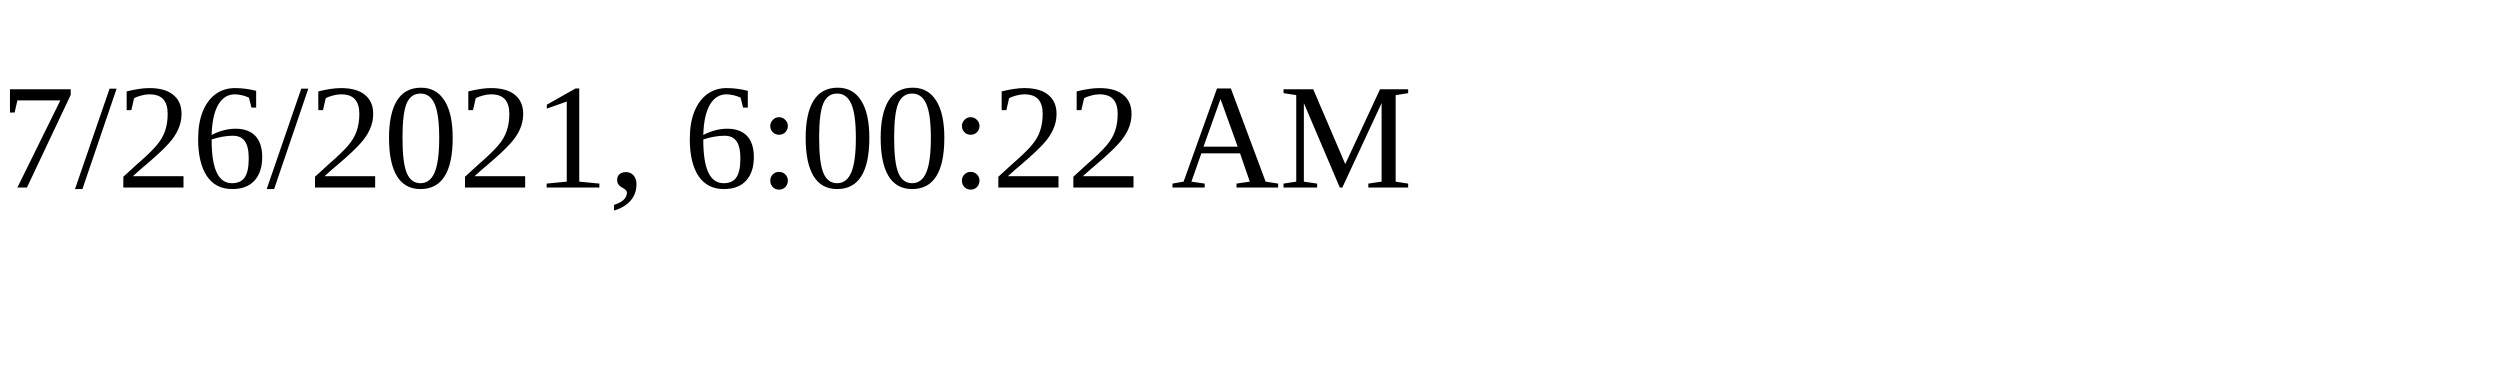
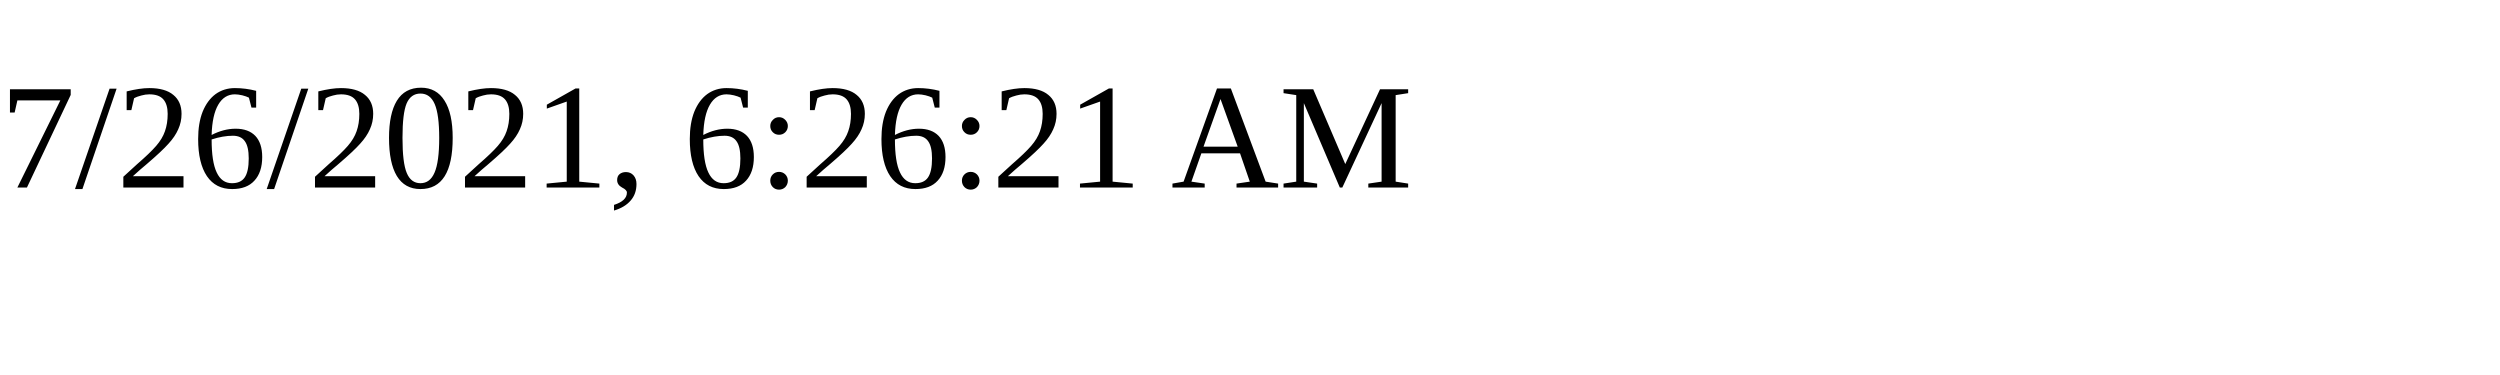
<svg xmlns="http://www.w3.org/2000/svg" height="30" width="200">
-   <text x="0" y="15">7/26/2021, 6:00:22 AM</text>
+   <text x="0" y="15">7/26/2021, 6:26:21 AM</text>
</svg>
